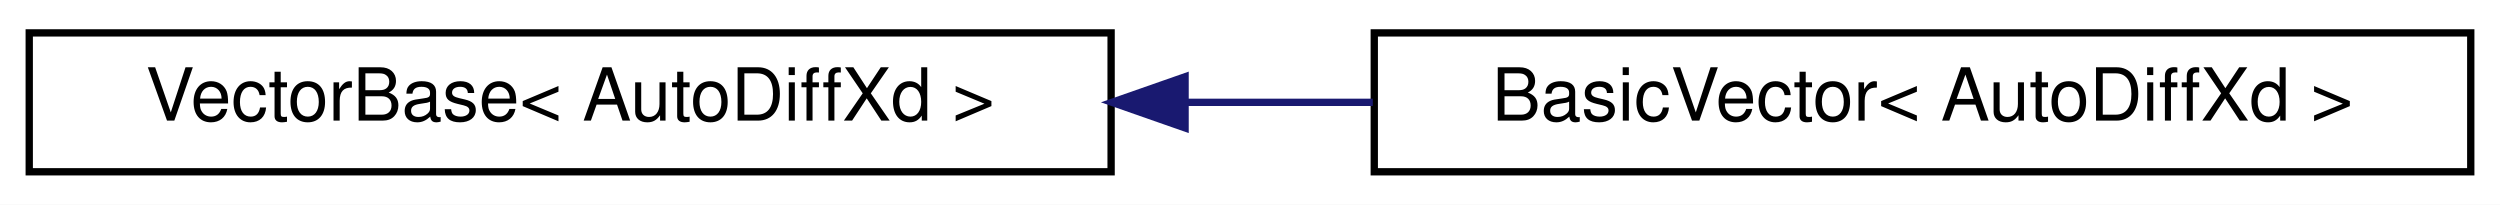
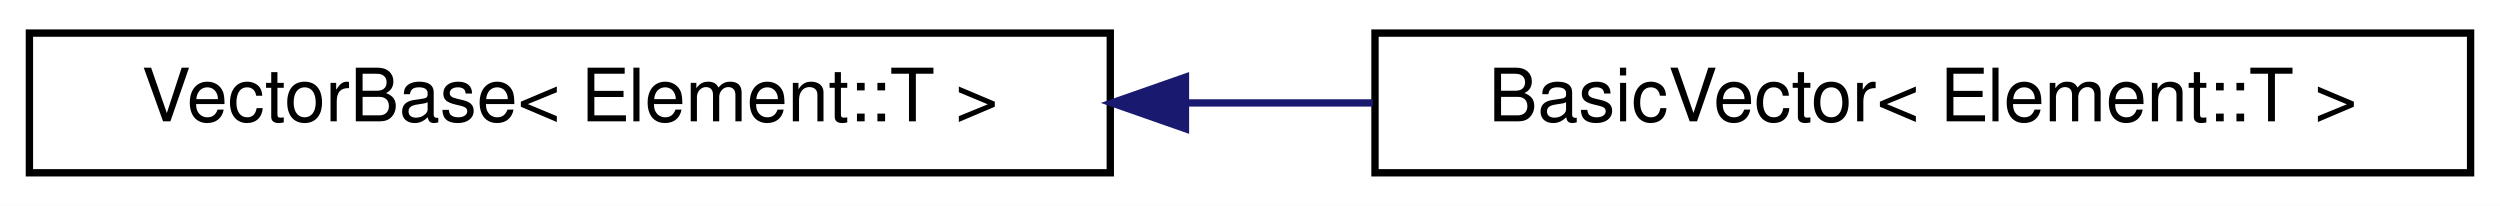
- <svg xmlns="http://www.w3.org/2000/svg" xmlns:xlink="http://www.w3.org/1999/xlink" width="342pt" height="28pt" viewBox="0.00 0.00 342.00 28.00">
+ <svg xmlns="http://www.w3.org/2000/svg" xmlns:xlink="http://www.w3.org/1999/xlink" width="340pt" height="28pt" viewBox="0.00 0.00 340.00 28.00">
  <g id="graph0" class="graph" transform="scale(1 1) rotate(0) translate(4 24)">
-     <polygon fill="white" stroke="transparent" points="-4,4 -4,-24 338,-24 338,4 -4,4" />
+     <polygon fill="white" stroke="transparent" points="-4,4 -4,-24 336,-24 336,4 -4,4" />
    <g id="node1" class="node">
      <g id="a_node1">
        <a xlink:href="classdrake_1_1systems_1_1_vector_base.html" target="_top" xlink:title=" ">
-           <polygon fill="white" stroke="black" points="0,-0.5 0,-19.5 148,-19.5 148,-0.5 0,-0.5" />
-           <text text-anchor="middle" x="74" y="-7.5" font-family="Helvetica,sans-Serif" font-size="10.00">VectorBase&lt; AutoDiffXd &gt;</text>
+           <polygon fill="white" stroke="black" points="0,-0.5 0,-19.5 147,-19.5 147,-0.5 0,-0.5" />
+           <text text-anchor="middle" x="73.5" y="-7.5" font-family="Helvetica,sans-Serif" font-size="10.00">VectorBase&lt; Element::T &gt;</text>
        </a>
      </g>
    </g>
    <g id="node2" class="node">
      <g id="a_node2">
        <a xlink:href="classdrake_1_1systems_1_1_basic_vector.html" target="_top" xlink:title=" ">
-           <polygon fill="white" stroke="black" points="184,-0.5 184,-19.5 334,-19.5 334,-0.5 184,-0.5" />
-           <text text-anchor="middle" x="259" y="-7.5" font-family="Helvetica,sans-Serif" font-size="10.00">BasicVector&lt; AutoDiffXd &gt;</text>
+           <polygon fill="white" stroke="black" points="183,-0.5 183,-19.5 332,-19.5 332,-0.5 183,-0.5" />
+           <text text-anchor="middle" x="257.5" y="-7.5" font-family="Helvetica,sans-Serif" font-size="10.00">BasicVector&lt; Element::T &gt;</text>
        </a>
      </g>
    </g>
    <g id="edge1" class="edge">
-       <path fill="none" stroke="midnightblue" d="M158.39,-10C166.87,-10 175.44,-10 183.8,-10" />
-       <polygon fill="midnightblue" stroke="midnightblue" points="158.12,-6.5 148.12,-10 158.12,-13.5 158.12,-6.5" />
+       <path fill="none" stroke="midnightblue" d="M157.43,-10C165.86,-10 174.39,-10 182.71,-10" />
+       <polygon fill="midnightblue" stroke="midnightblue" points="157.22,-6.5 147.22,-10 157.22,-13.5 157.22,-6.5" />
    </g>
  </g>
</svg>
